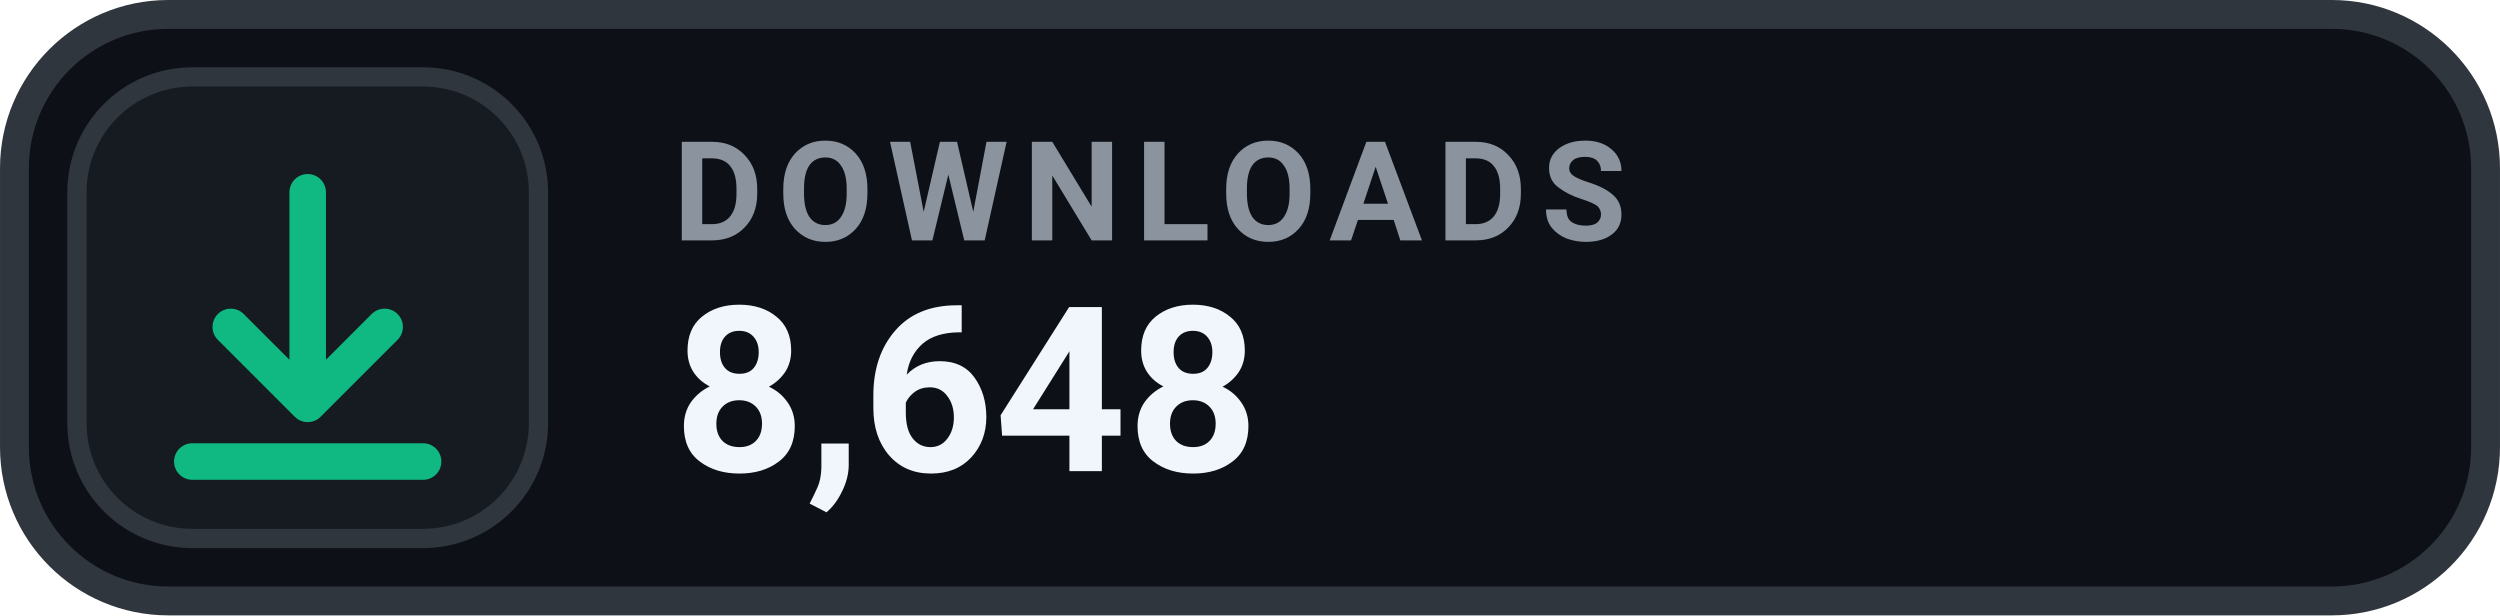
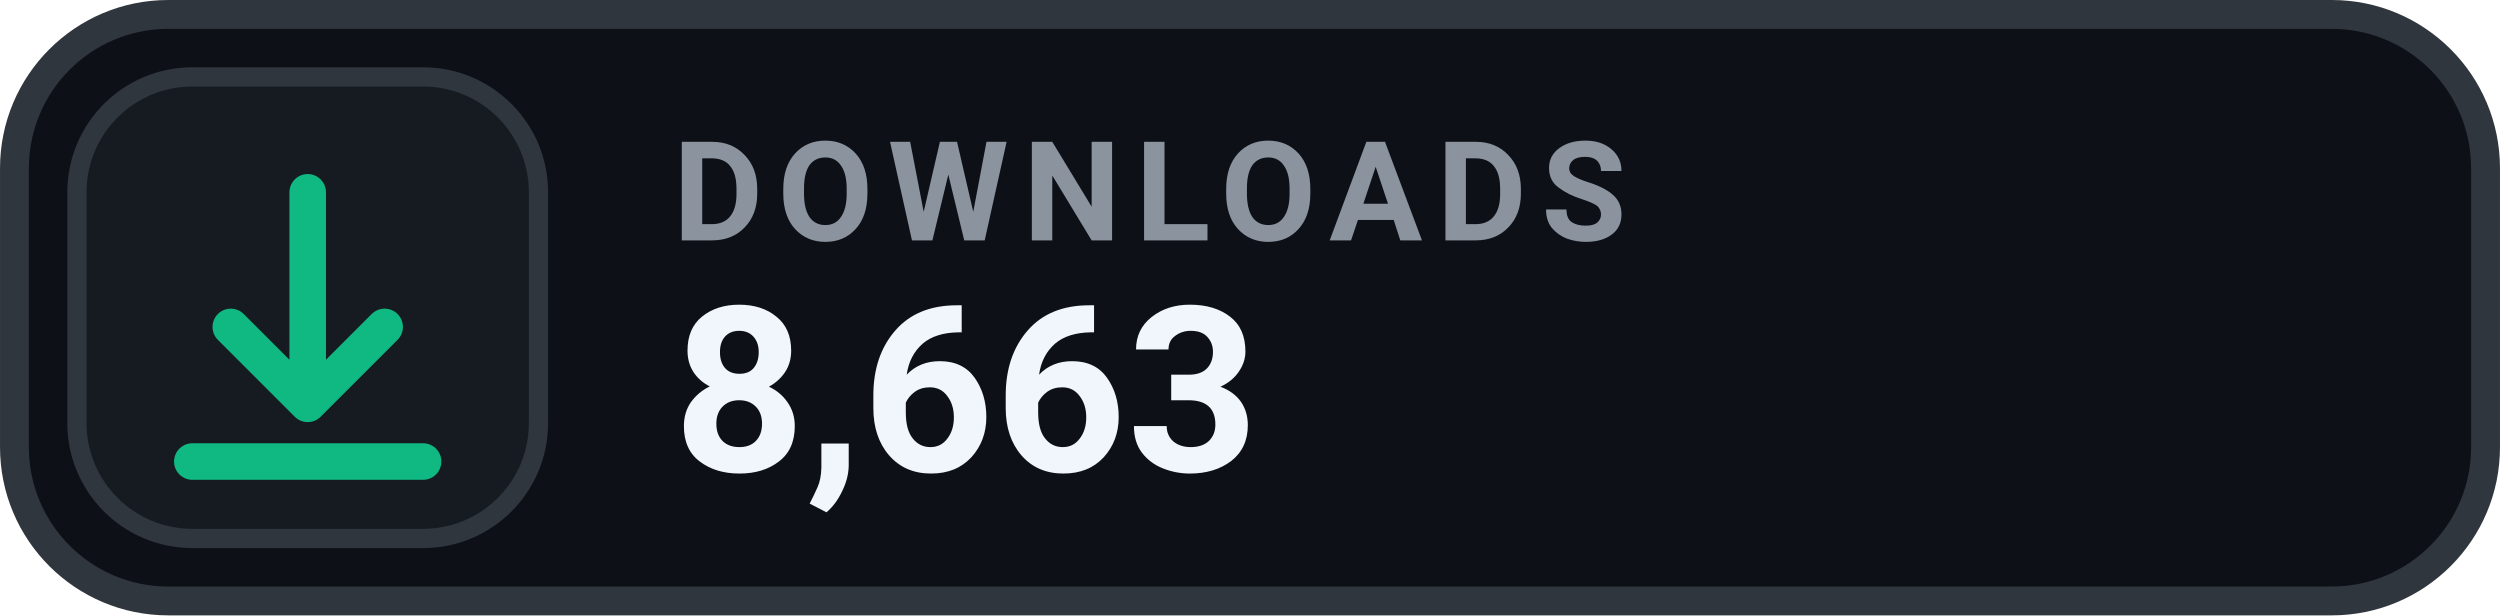
- <svg xmlns="http://www.w3.org/2000/svg" width="126" height="31.015" viewBox="0 0 130 32" role="img" aria-label="DOWNLOADS 8,648">
+ <svg xmlns="http://www.w3.org/2000/svg" width="126" height="31.015" viewBox="0 0 130 32" role="img" aria-label="DOWNLOADS 8,663">
  <rect x=".75" y=".75" width="128.5" height="30.5" rx="8" fill="#0D1117" stroke="#30363D" stroke-width="1.5" />
  <rect x="4" y="4" width="24" height="24" rx="6" fill="#161B22" stroke="#30363D" stroke-width="1" />
  <g transform="translate(16 16)" style="color:#10B981;">
    <path d="M0 -6 v11 m0 0 l4 -4 m-4 4 l-4 -4 M-6 8 h12" fill="none" stroke="currentColor" stroke-width="1.9" stroke-linecap="round" stroke-linejoin="round" />
  </g>
  <text x="35" y="12.5" fill="#8B949E" font-family="-apple-system,BlinkMacSystemFont,'Segoe UI',Roboto,Helvetica,Arial,sans-serif" font-size="7.2" font-weight="700" letter-spacing=".75">DOWNLOADS</text>
-   <text x="35" y="24.5" fill="#F0F6FC" font-family="-apple-system,BlinkMacSystemFont,'Segoe UI',Roboto,Helvetica,Arial,sans-serif" font-size="12" font-weight="700">8,648</text>
+   <text x="35" y="24.5" fill="#F0F6FC" font-family="-apple-system,BlinkMacSystemFont,'Segoe UI',Roboto,Helvetica,Arial,sans-serif" font-size="12" font-weight="700">8,663</text>
</svg>
